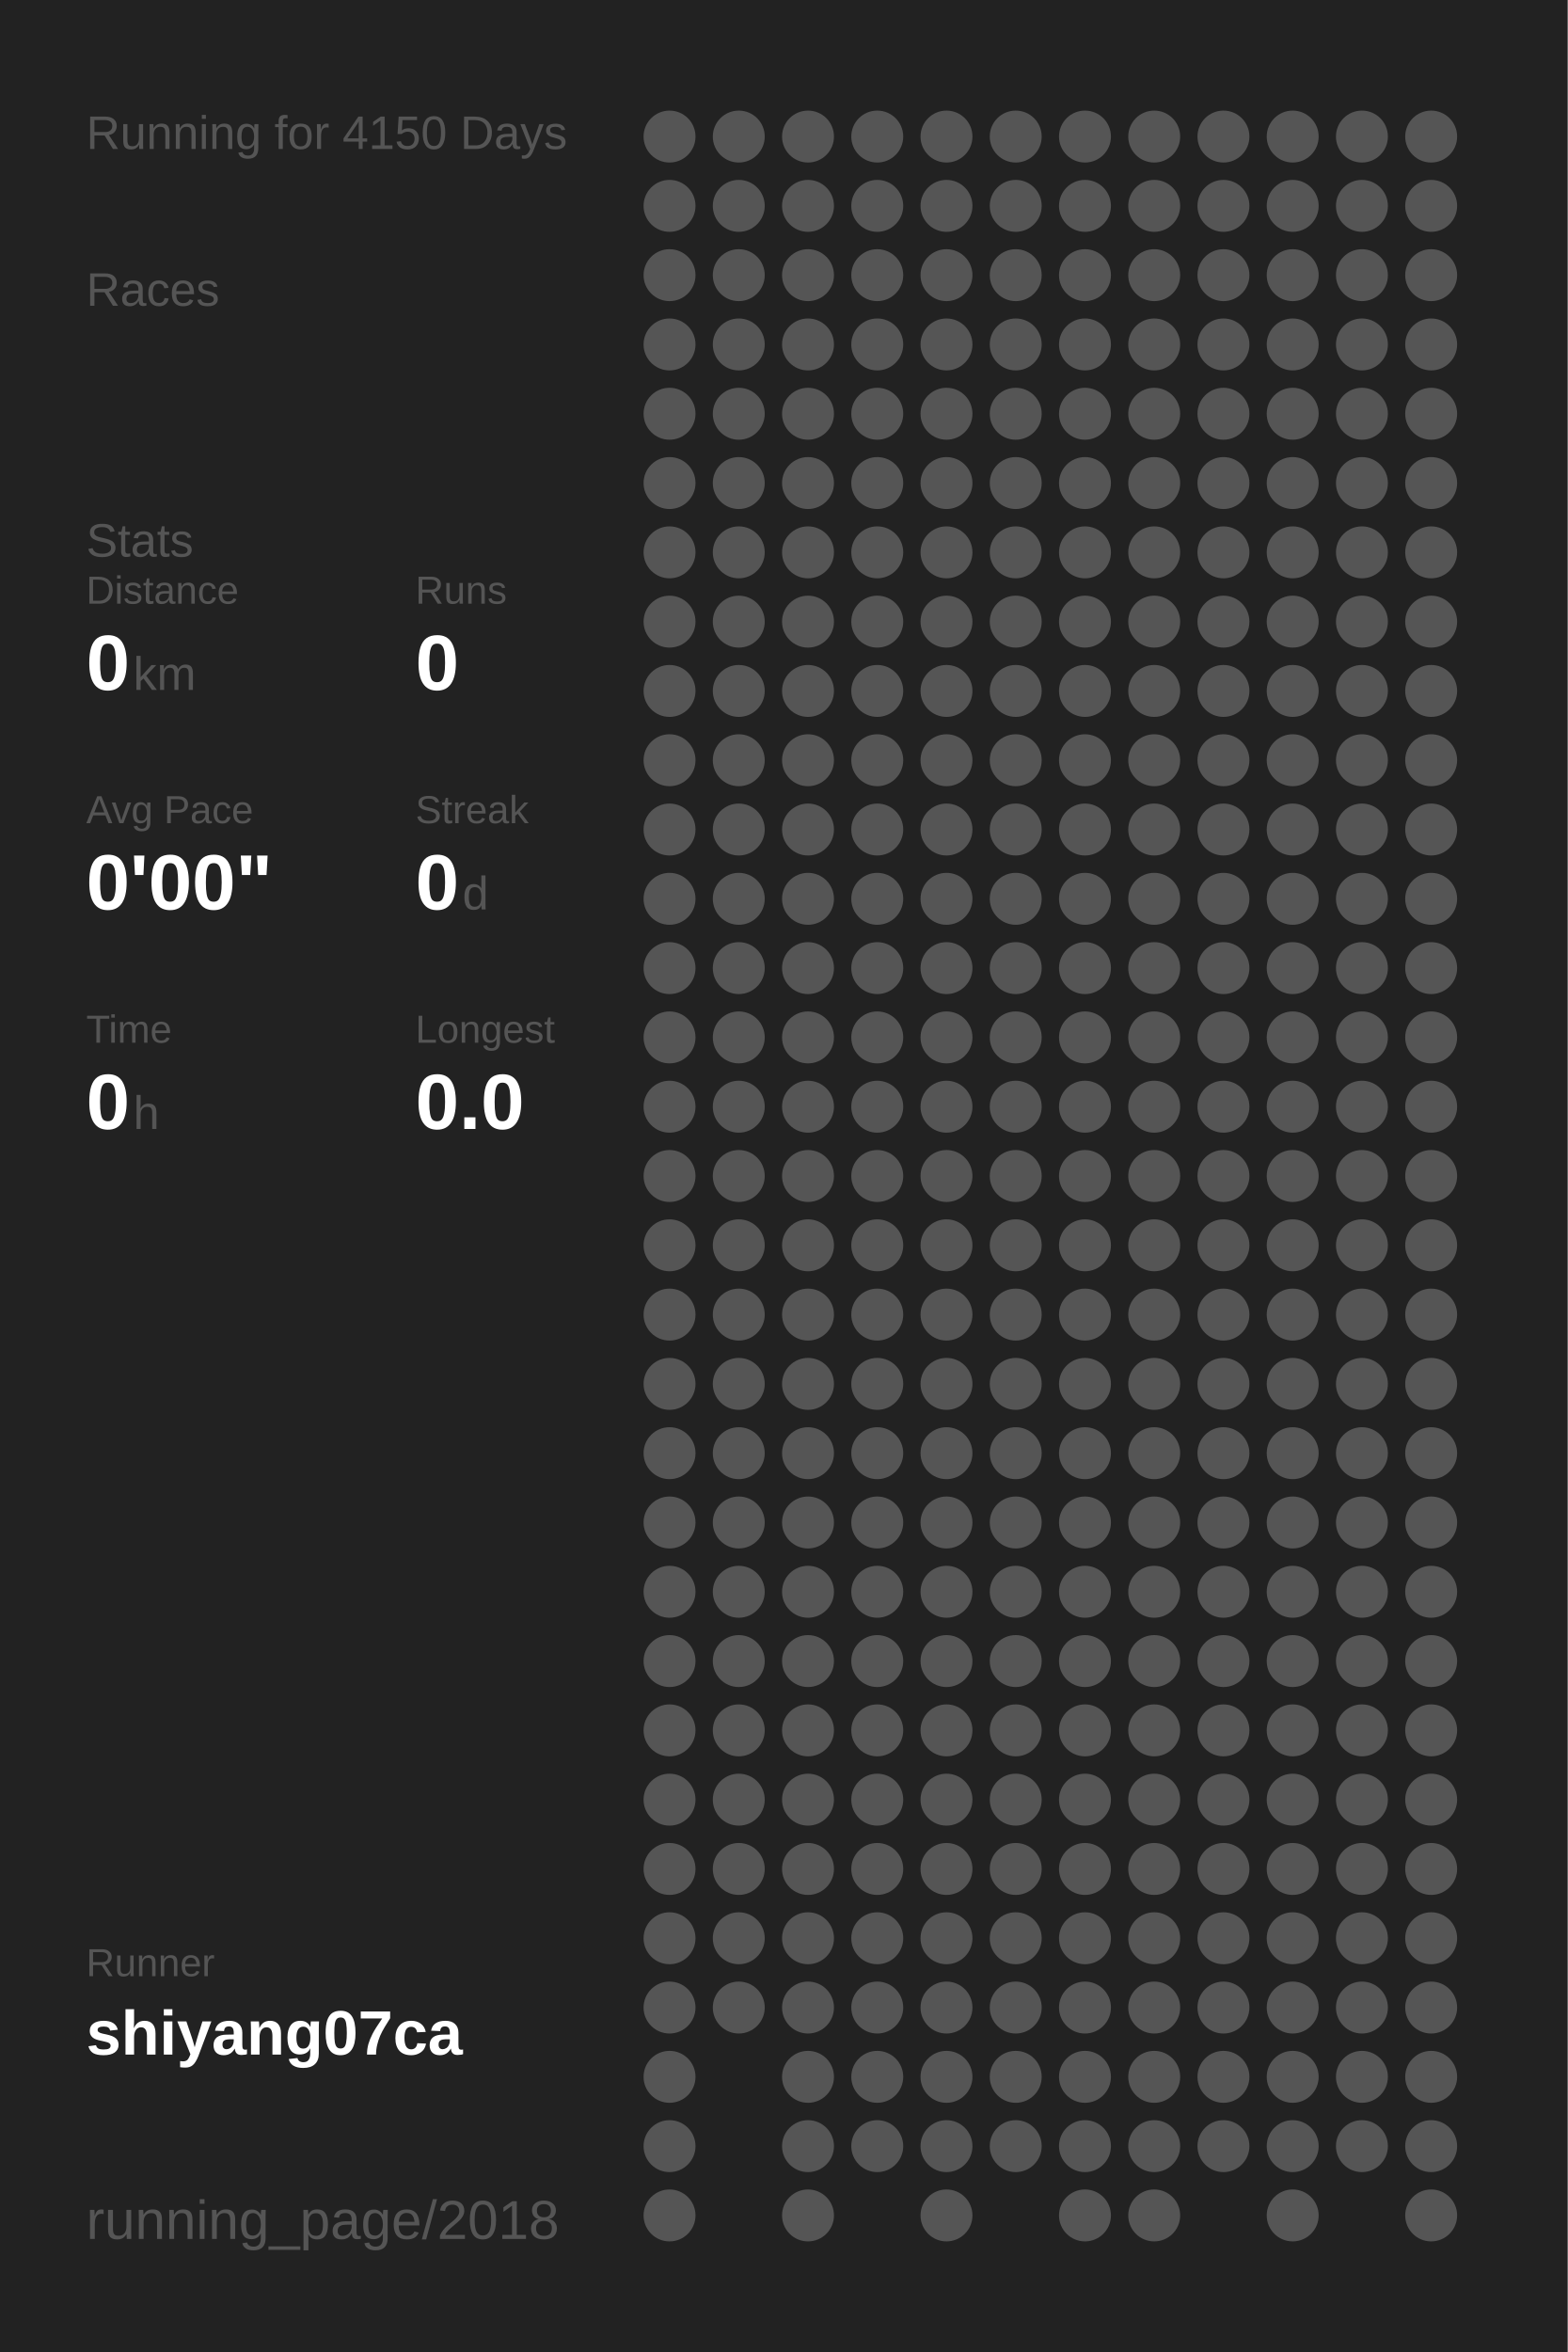
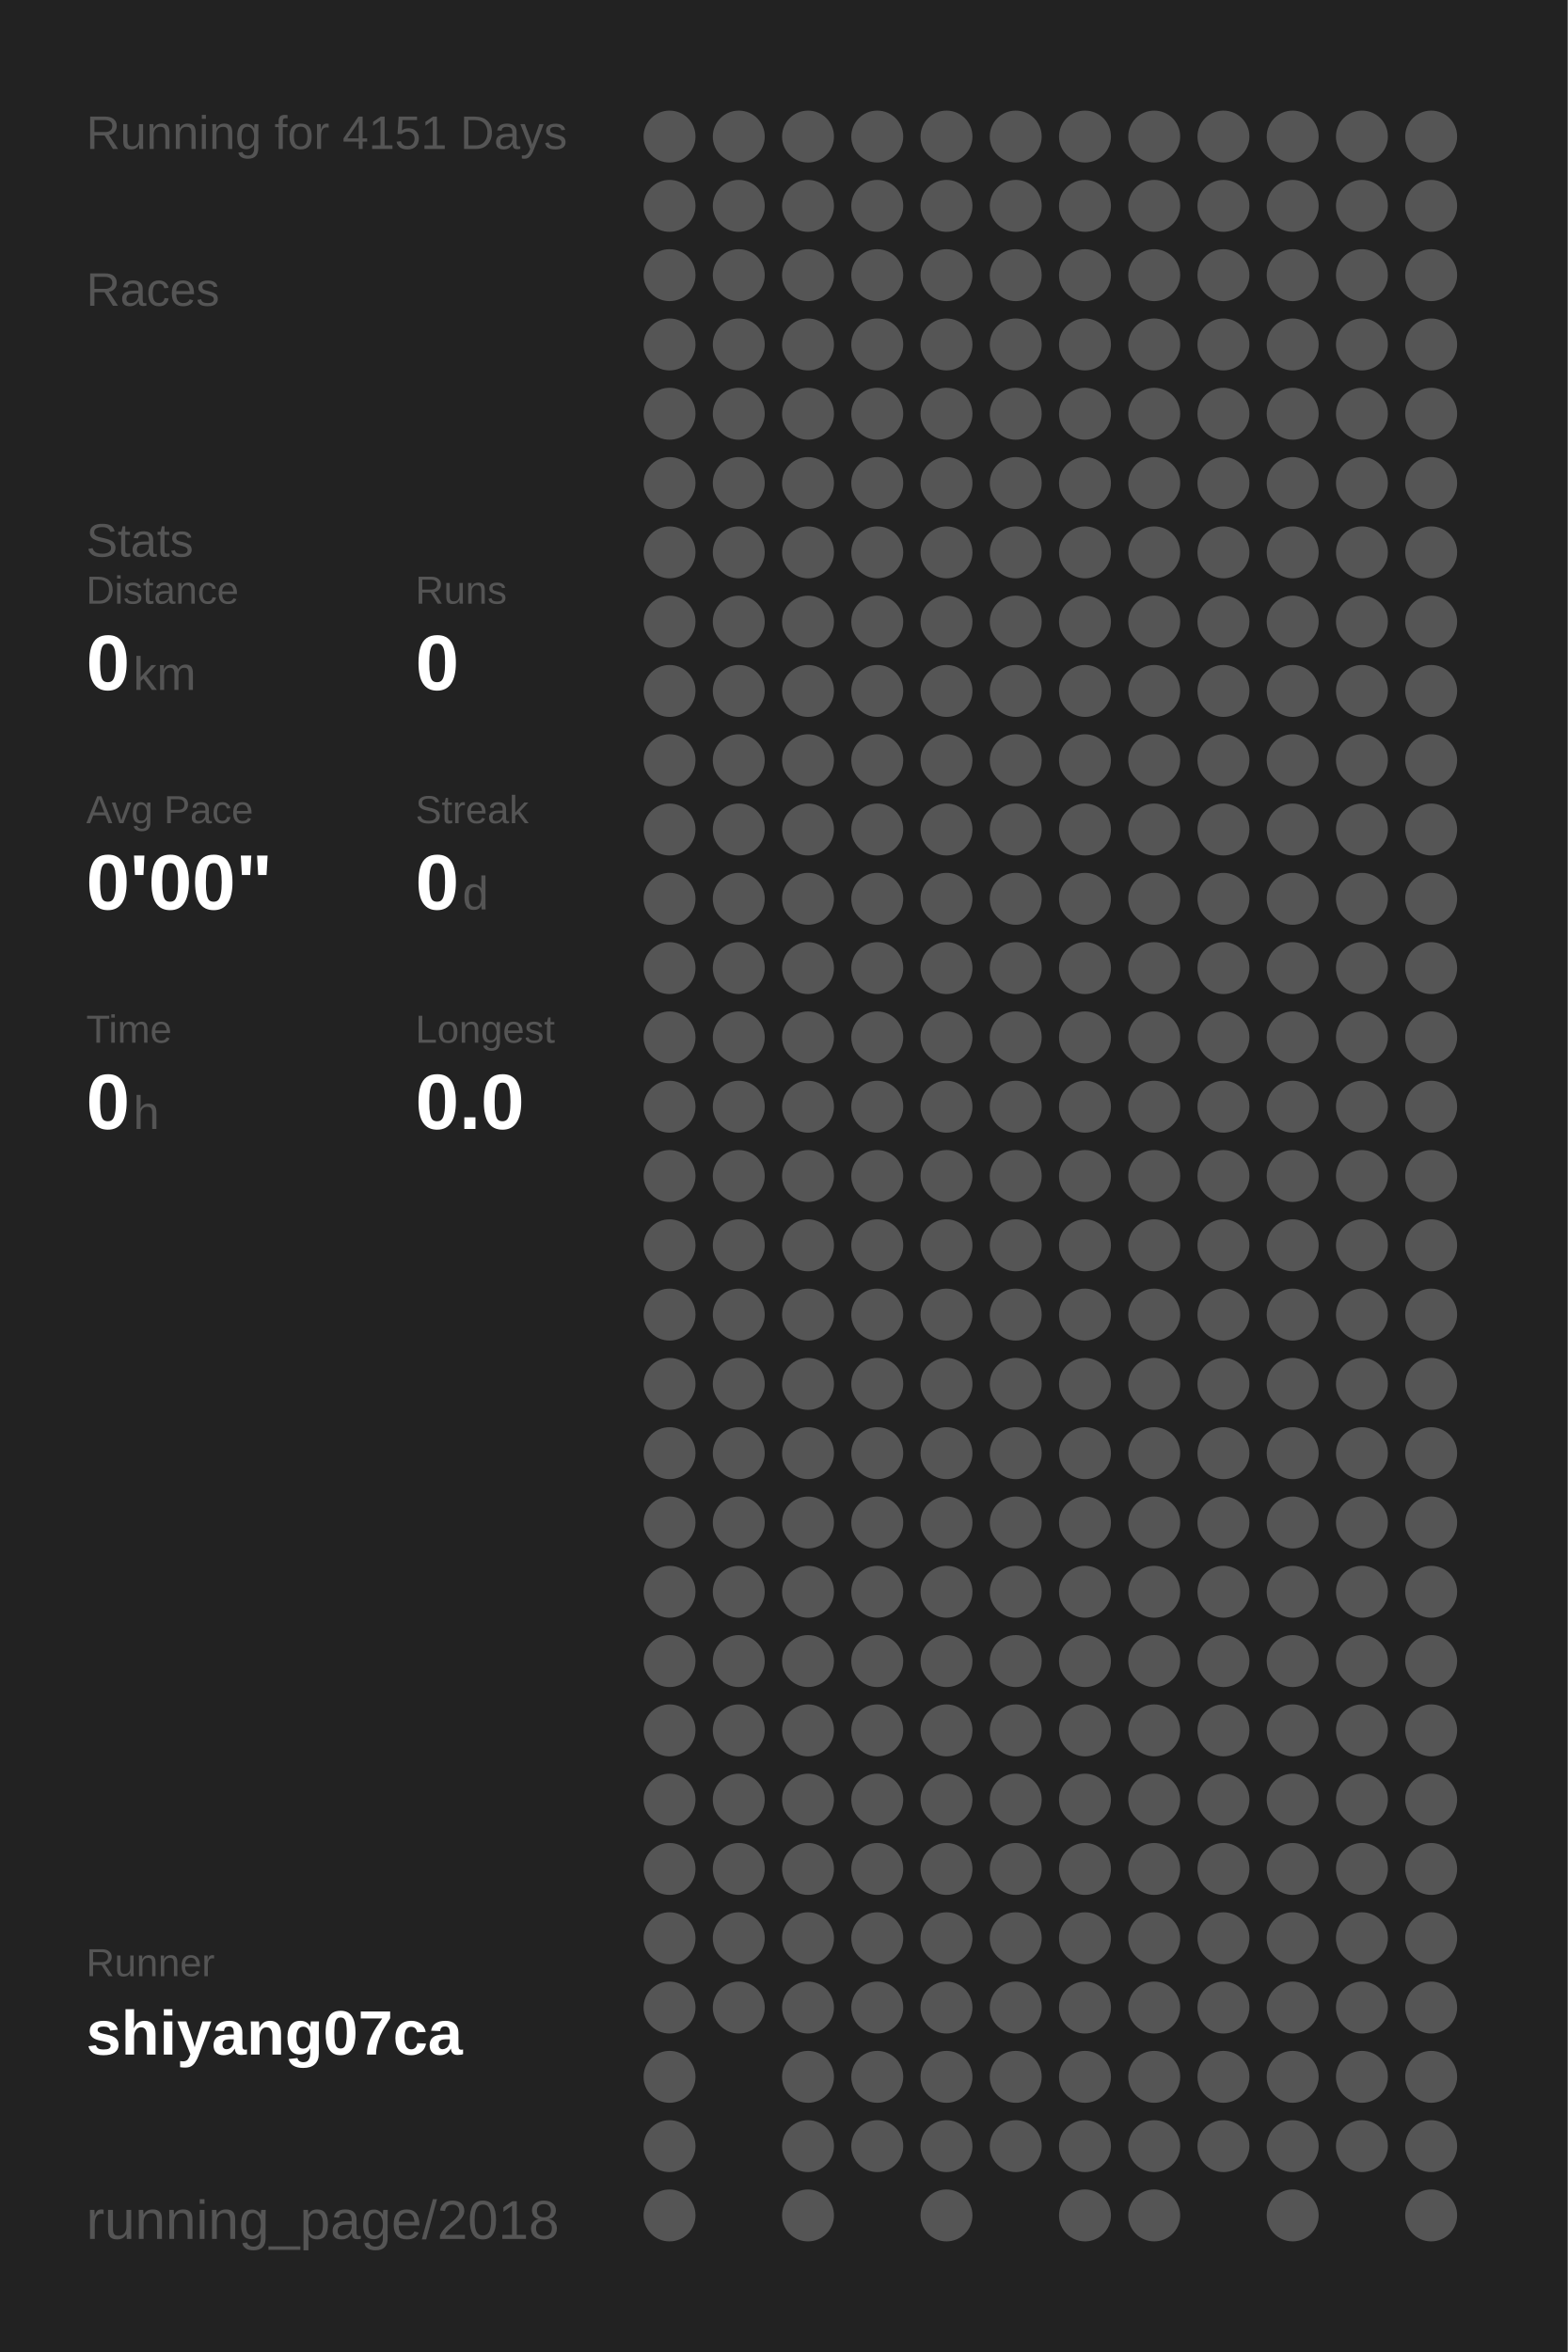
<svg xmlns="http://www.w3.org/2000/svg" baseProfile="full" height="300mm" version="1.1" viewBox="0,0,200,300" width="200mm">
  <defs />
  <rect fill="#222222" height="300" width="200" x="0" y="0" />
-   <text fill="#555555" style="font-size:6px; font-family:Arial;" x="11" y="19">Running for 4150 Days</text>
+   <text fill="#555555" style="font-size:6px; font-family:Arial;" x="11" y="19">Running for 4151 Days</text>
  <text fill="#555555" style="font-size:6px; font-family:Arial;" x="11" y="39">Races</text>
  <text fill="#555555" style="font-size:6px; font-family:Arial;" x="11" y="71">Stats</text>
  <text fill="#555555" style="font-size:5px; font-family:Arial;" x="11" y="77">Distance</text>
  <text fill="#FFFFFF" style="font-size:10px; font-family:Arial; font-weight:bold;" x="11" y="88">0</text>
  <text fill="#555555" style="font-size:6px; font-family:Arial;" x="17" y="88">km</text>
  <text fill="#555555" style="font-size:5px; font-family:Arial;" x="53" y="77">Runs</text>
  <text fill="#FFFFFF" style="font-size:10px; font-family:Arial; font-weight:bold;" x="53" y="88">0</text>
  <text fill="#555555" style="font-size:5px; font-family:Arial;" x="11" y="105">Avg Pace</text>
  <text fill="#FFFFFF" style="font-size:10px; font-family:Arial; font-weight:bold;" x="11" y="116">0'00"</text>
  <text fill="#555555" style="font-size:5px; font-family:Arial;" x="53" y="105">Streak</text>
  <text fill="#FFFFFF" style="font-size:10px; font-family:Arial; font-weight:bold;" x="53" y="116">0</text>
  <text fill="#555555" style="font-size:6px; font-family:Arial;" x="59" y="116">d</text>
  <text fill="#555555" style="font-size:5px; font-family:Arial;" x="11" y="133">Time</text>
  <text fill="#FFFFFF" style="font-size:10px; font-family:Arial; font-weight:bold;" x="11" y="144">0</text>
  <text fill="#555555" style="font-size:6px; font-family:Arial;" x="17" y="144">h</text>
  <text fill="#555555" style="font-size:5px; font-family:Arial;" x="53" y="133">Longest</text>
  <text fill="#FFFFFF" style="font-size:10px; font-family:Arial; font-weight:bold;" x="53" y="144">0.0</text>
  <text fill="#555555" style="font-size:5px; font-family:Arial;" x="11" y="252.065">Runner</text>
  <text fill="#FFFFFF" style="font-size:8px; font-family:Arial; font-weight:bold;" x="11" y="262.065">shiyang07ca</text>
  <text fill="#555555" style="font-size:7px; font-family:Arial;" x="11" y="285.581">running_page/2018</text>
  <circle cx="85.417" cy="17.419" fill="#555555" r="3.312" />
  <circle cx="85.417" cy="26.258" fill="#555555" r="3.312" />
  <circle cx="85.417" cy="35.097" fill="#555555" r="3.312" />
  <circle cx="85.417" cy="43.935" fill="#555555" r="3.312" />
  <circle cx="85.417" cy="52.774" fill="#555555" r="3.312" />
  <circle cx="85.417" cy="61.613" fill="#555555" r="3.312" />
  <circle cx="85.417" cy="70.452" fill="#555555" r="3.312" />
  <circle cx="85.417" cy="79.29" fill="#555555" r="3.312" />
  <circle cx="85.417" cy="88.129" fill="#555555" r="3.312" />
  <circle cx="85.417" cy="96.968" fill="#555555" r="3.312" />
  <circle cx="85.417" cy="105.806" fill="#555555" r="3.312" />
  <circle cx="85.417" cy="114.645" fill="#555555" r="3.312" />
  <circle cx="85.417" cy="123.484" fill="#555555" r="3.312" />
  <circle cx="85.417" cy="132.323" fill="#555555" r="3.312" />
  <circle cx="85.417" cy="141.161" fill="#555555" r="3.312" />
  <circle cx="85.417" cy="150" fill="#555555" r="3.312" />
  <circle cx="85.417" cy="158.839" fill="#555555" r="3.312" />
  <circle cx="85.417" cy="167.677" fill="#555555" r="3.312" />
  <circle cx="85.417" cy="176.516" fill="#555555" r="3.312" />
  <circle cx="85.417" cy="185.355" fill="#555555" r="3.312" />
  <circle cx="85.417" cy="194.194" fill="#555555" r="3.312" />
  <circle cx="85.417" cy="203.032" fill="#555555" r="3.312" />
  <circle cx="85.417" cy="211.871" fill="#555555" r="3.312" />
  <circle cx="85.417" cy="220.71" fill="#555555" r="3.312" />
  <circle cx="85.417" cy="229.548" fill="#555555" r="3.312" />
  <circle cx="85.417" cy="238.387" fill="#555555" r="3.312" />
  <circle cx="85.417" cy="247.226" fill="#555555" r="3.312" />
  <circle cx="85.417" cy="256.065" fill="#555555" r="3.312" />
  <circle cx="85.417" cy="264.903" fill="#555555" r="3.312" />
  <circle cx="85.417" cy="273.742" fill="#555555" r="3.312" />
  <circle cx="85.417" cy="282.581" fill="#555555" r="3.312" />
  <circle cx="94.25" cy="17.419" fill="#555555" r="3.312" />
  <circle cx="94.25" cy="26.258" fill="#555555" r="3.312" />
  <circle cx="94.25" cy="35.097" fill="#555555" r="3.312" />
  <circle cx="94.25" cy="43.935" fill="#555555" r="3.312" />
  <circle cx="94.25" cy="52.774" fill="#555555" r="3.312" />
  <circle cx="94.25" cy="61.613" fill="#555555" r="3.312" />
  <circle cx="94.25" cy="70.452" fill="#555555" r="3.312" />
  <circle cx="94.25" cy="79.29" fill="#555555" r="3.312" />
  <circle cx="94.25" cy="88.129" fill="#555555" r="3.312" />
  <circle cx="94.25" cy="96.968" fill="#555555" r="3.312" />
  <circle cx="94.25" cy="105.806" fill="#555555" r="3.312" />
  <circle cx="94.25" cy="114.645" fill="#555555" r="3.312" />
  <circle cx="94.25" cy="123.484" fill="#555555" r="3.312" />
  <circle cx="94.25" cy="132.323" fill="#555555" r="3.312" />
  <circle cx="94.25" cy="141.161" fill="#555555" r="3.312" />
  <circle cx="94.25" cy="150" fill="#555555" r="3.312" />
  <circle cx="94.25" cy="158.839" fill="#555555" r="3.312" />
  <circle cx="94.25" cy="167.677" fill="#555555" r="3.312" />
  <circle cx="94.25" cy="176.516" fill="#555555" r="3.312" />
  <circle cx="94.25" cy="185.355" fill="#555555" r="3.312" />
  <circle cx="94.25" cy="194.194" fill="#555555" r="3.312" />
  <circle cx="94.25" cy="203.032" fill="#555555" r="3.312" />
  <circle cx="94.25" cy="211.871" fill="#555555" r="3.312" />
  <circle cx="94.25" cy="220.71" fill="#555555" r="3.312" />
  <circle cx="94.25" cy="229.548" fill="#555555" r="3.312" />
  <circle cx="94.25" cy="238.387" fill="#555555" r="3.312" />
  <circle cx="94.25" cy="247.226" fill="#555555" r="3.312" />
  <circle cx="94.25" cy="256.065" fill="#555555" r="3.312" />
  <circle cx="103.083" cy="17.419" fill="#555555" r="3.312" />
  <circle cx="103.083" cy="26.258" fill="#555555" r="3.312" />
  <circle cx="103.083" cy="35.097" fill="#555555" r="3.312" />
  <circle cx="103.083" cy="43.935" fill="#555555" r="3.312" />
  <circle cx="103.083" cy="52.774" fill="#555555" r="3.312" />
  <circle cx="103.083" cy="61.613" fill="#555555" r="3.312" />
  <circle cx="103.083" cy="70.452" fill="#555555" r="3.312" />
  <circle cx="103.083" cy="79.29" fill="#555555" r="3.312" />
  <circle cx="103.083" cy="88.129" fill="#555555" r="3.312" />
  <circle cx="103.083" cy="96.968" fill="#555555" r="3.312" />
  <circle cx="103.083" cy="105.806" fill="#555555" r="3.312" />
  <circle cx="103.083" cy="114.645" fill="#555555" r="3.312" />
  <circle cx="103.083" cy="123.484" fill="#555555" r="3.312" />
  <circle cx="103.083" cy="132.323" fill="#555555" r="3.312" />
  <circle cx="103.083" cy="141.161" fill="#555555" r="3.312" />
  <circle cx="103.083" cy="150" fill="#555555" r="3.312" />
  <circle cx="103.083" cy="158.839" fill="#555555" r="3.312" />
  <circle cx="103.083" cy="167.677" fill="#555555" r="3.312" />
  <circle cx="103.083" cy="176.516" fill="#555555" r="3.312" />
  <circle cx="103.083" cy="185.355" fill="#555555" r="3.312" />
  <circle cx="103.083" cy="194.194" fill="#555555" r="3.312" />
  <circle cx="103.083" cy="203.032" fill="#555555" r="3.312" />
  <circle cx="103.083" cy="211.871" fill="#555555" r="3.312" />
  <circle cx="103.083" cy="220.71" fill="#555555" r="3.312" />
  <circle cx="103.083" cy="229.548" fill="#555555" r="3.312" />
  <circle cx="103.083" cy="238.387" fill="#555555" r="3.312" />
  <circle cx="103.083" cy="247.226" fill="#555555" r="3.312" />
  <circle cx="103.083" cy="256.065" fill="#555555" r="3.312" />
  <circle cx="103.083" cy="264.903" fill="#555555" r="3.312" />
  <circle cx="103.083" cy="273.742" fill="#555555" r="3.312" />
  <circle cx="103.083" cy="282.581" fill="#555555" r="3.312" />
  <circle cx="111.917" cy="17.419" fill="#555555" r="3.312" />
  <circle cx="111.917" cy="26.258" fill="#555555" r="3.312" />
  <circle cx="111.917" cy="35.097" fill="#555555" r="3.312" />
  <circle cx="111.917" cy="43.935" fill="#555555" r="3.312" />
  <circle cx="111.917" cy="52.774" fill="#555555" r="3.312" />
  <circle cx="111.917" cy="61.613" fill="#555555" r="3.312" />
  <circle cx="111.917" cy="70.452" fill="#555555" r="3.312" />
  <circle cx="111.917" cy="79.29" fill="#555555" r="3.312" />
  <circle cx="111.917" cy="88.129" fill="#555555" r="3.312" />
  <circle cx="111.917" cy="96.968" fill="#555555" r="3.312" />
  <circle cx="111.917" cy="105.806" fill="#555555" r="3.312" />
  <circle cx="111.917" cy="114.645" fill="#555555" r="3.312" />
  <circle cx="111.917" cy="123.484" fill="#555555" r="3.312" />
  <circle cx="111.917" cy="132.323" fill="#555555" r="3.312" />
  <circle cx="111.917" cy="141.161" fill="#555555" r="3.312" />
  <circle cx="111.917" cy="150" fill="#555555" r="3.312" />
  <circle cx="111.917" cy="158.839" fill="#555555" r="3.312" />
  <circle cx="111.917" cy="167.677" fill="#555555" r="3.312" />
  <circle cx="111.917" cy="176.516" fill="#555555" r="3.312" />
  <circle cx="111.917" cy="185.355" fill="#555555" r="3.312" />
  <circle cx="111.917" cy="194.194" fill="#555555" r="3.312" />
  <circle cx="111.917" cy="203.032" fill="#555555" r="3.312" />
  <circle cx="111.917" cy="211.871" fill="#555555" r="3.312" />
  <circle cx="111.917" cy="220.71" fill="#555555" r="3.312" />
  <circle cx="111.917" cy="229.548" fill="#555555" r="3.312" />
  <circle cx="111.917" cy="238.387" fill="#555555" r="3.312" />
  <circle cx="111.917" cy="247.226" fill="#555555" r="3.312" />
  <circle cx="111.917" cy="256.065" fill="#555555" r="3.312" />
  <circle cx="111.917" cy="264.903" fill="#555555" r="3.312" />
  <circle cx="111.917" cy="273.742" fill="#555555" r="3.312" />
  <circle cx="120.75" cy="17.419" fill="#555555" r="3.312" />
  <circle cx="120.75" cy="26.258" fill="#555555" r="3.312" />
  <circle cx="120.75" cy="35.097" fill="#555555" r="3.312" />
  <circle cx="120.75" cy="43.935" fill="#555555" r="3.312" />
  <circle cx="120.75" cy="52.774" fill="#555555" r="3.312" />
  <circle cx="120.75" cy="61.613" fill="#555555" r="3.312" />
  <circle cx="120.75" cy="70.452" fill="#555555" r="3.312" />
  <circle cx="120.75" cy="79.29" fill="#555555" r="3.312" />
  <circle cx="120.75" cy="88.129" fill="#555555" r="3.312" />
  <circle cx="120.75" cy="96.968" fill="#555555" r="3.312" />
  <circle cx="120.75" cy="105.806" fill="#555555" r="3.312" />
  <circle cx="120.75" cy="114.645" fill="#555555" r="3.312" />
  <circle cx="120.75" cy="123.484" fill="#555555" r="3.312" />
  <circle cx="120.75" cy="132.323" fill="#555555" r="3.312" />
  <circle cx="120.75" cy="141.161" fill="#555555" r="3.312" />
  <circle cx="120.75" cy="150" fill="#555555" r="3.312" />
  <circle cx="120.75" cy="158.839" fill="#555555" r="3.312" />
  <circle cx="120.75" cy="167.677" fill="#555555" r="3.312" />
  <circle cx="120.75" cy="176.516" fill="#555555" r="3.312" />
  <circle cx="120.75" cy="185.355" fill="#555555" r="3.312" />
  <circle cx="120.75" cy="194.194" fill="#555555" r="3.312" />
  <circle cx="120.75" cy="203.032" fill="#555555" r="3.312" />
  <circle cx="120.75" cy="211.871" fill="#555555" r="3.312" />
  <circle cx="120.75" cy="220.71" fill="#555555" r="3.312" />
  <circle cx="120.75" cy="229.548" fill="#555555" r="3.312" />
  <circle cx="120.75" cy="238.387" fill="#555555" r="3.312" />
  <circle cx="120.75" cy="247.226" fill="#555555" r="3.312" />
  <circle cx="120.75" cy="256.065" fill="#555555" r="3.312" />
  <circle cx="120.75" cy="264.903" fill="#555555" r="3.312" />
  <circle cx="120.75" cy="273.742" fill="#555555" r="3.312" />
  <circle cx="120.75" cy="282.581" fill="#555555" r="3.312" />
  <circle cx="129.583" cy="17.419" fill="#555555" r="3.312" />
  <circle cx="129.583" cy="26.258" fill="#555555" r="3.312" />
  <circle cx="129.583" cy="35.097" fill="#555555" r="3.312" />
  <circle cx="129.583" cy="43.935" fill="#555555" r="3.312" />
  <circle cx="129.583" cy="52.774" fill="#555555" r="3.312" />
  <circle cx="129.583" cy="61.613" fill="#555555" r="3.312" />
  <circle cx="129.583" cy="70.452" fill="#555555" r="3.312" />
  <circle cx="129.583" cy="79.29" fill="#555555" r="3.312" />
  <circle cx="129.583" cy="88.129" fill="#555555" r="3.312" />
  <circle cx="129.583" cy="96.968" fill="#555555" r="3.312" />
  <circle cx="129.583" cy="105.806" fill="#555555" r="3.312" />
  <circle cx="129.583" cy="114.645" fill="#555555" r="3.312" />
  <circle cx="129.583" cy="123.484" fill="#555555" r="3.312" />
  <circle cx="129.583" cy="132.323" fill="#555555" r="3.312" />
  <circle cx="129.583" cy="141.161" fill="#555555" r="3.312" />
  <circle cx="129.583" cy="150" fill="#555555" r="3.312" />
  <circle cx="129.583" cy="158.839" fill="#555555" r="3.312" />
  <circle cx="129.583" cy="167.677" fill="#555555" r="3.312" />
  <circle cx="129.583" cy="176.516" fill="#555555" r="3.312" />
  <circle cx="129.583" cy="185.355" fill="#555555" r="3.312" />
  <circle cx="129.583" cy="194.194" fill="#555555" r="3.312" />
  <circle cx="129.583" cy="203.032" fill="#555555" r="3.312" />
  <circle cx="129.583" cy="211.871" fill="#555555" r="3.312" />
  <circle cx="129.583" cy="220.71" fill="#555555" r="3.312" />
  <circle cx="129.583" cy="229.548" fill="#555555" r="3.312" />
  <circle cx="129.583" cy="238.387" fill="#555555" r="3.312" />
  <circle cx="129.583" cy="247.226" fill="#555555" r="3.312" />
  <circle cx="129.583" cy="256.065" fill="#555555" r="3.312" />
  <circle cx="129.583" cy="264.903" fill="#555555" r="3.312" />
  <circle cx="129.583" cy="273.742" fill="#555555" r="3.312" />
  <circle cx="138.417" cy="17.419" fill="#555555" r="3.312" />
  <circle cx="138.417" cy="26.258" fill="#555555" r="3.312" />
  <circle cx="138.417" cy="35.097" fill="#555555" r="3.312" />
  <circle cx="138.417" cy="43.935" fill="#555555" r="3.312" />
  <circle cx="138.417" cy="52.774" fill="#555555" r="3.312" />
  <circle cx="138.417" cy="61.613" fill="#555555" r="3.312" />
  <circle cx="138.417" cy="70.452" fill="#555555" r="3.312" />
  <circle cx="138.417" cy="79.29" fill="#555555" r="3.312" />
  <circle cx="138.417" cy="88.129" fill="#555555" r="3.312" />
  <circle cx="138.417" cy="96.968" fill="#555555" r="3.312" />
  <circle cx="138.417" cy="105.806" fill="#555555" r="3.312" />
  <circle cx="138.417" cy="114.645" fill="#555555" r="3.312" />
  <circle cx="138.417" cy="123.484" fill="#555555" r="3.312" />
  <circle cx="138.417" cy="132.323" fill="#555555" r="3.312" />
  <circle cx="138.417" cy="141.161" fill="#555555" r="3.312" />
  <circle cx="138.417" cy="150" fill="#555555" r="3.312" />
  <circle cx="138.417" cy="158.839" fill="#555555" r="3.312" />
  <circle cx="138.417" cy="167.677" fill="#555555" r="3.312" />
  <circle cx="138.417" cy="176.516" fill="#555555" r="3.312" />
  <circle cx="138.417" cy="185.355" fill="#555555" r="3.312" />
  <circle cx="138.417" cy="194.194" fill="#555555" r="3.312" />
  <circle cx="138.417" cy="203.032" fill="#555555" r="3.312" />
  <circle cx="138.417" cy="211.871" fill="#555555" r="3.312" />
  <circle cx="138.417" cy="220.71" fill="#555555" r="3.312" />
  <circle cx="138.417" cy="229.548" fill="#555555" r="3.312" />
  <circle cx="138.417" cy="238.387" fill="#555555" r="3.312" />
  <circle cx="138.417" cy="247.226" fill="#555555" r="3.312" />
  <circle cx="138.417" cy="256.065" fill="#555555" r="3.312" />
  <circle cx="138.417" cy="264.903" fill="#555555" r="3.312" />
  <circle cx="138.417" cy="273.742" fill="#555555" r="3.312" />
  <circle cx="138.417" cy="282.581" fill="#555555" r="3.312" />
  <circle cx="147.25" cy="17.419" fill="#555555" r="3.312" />
  <circle cx="147.25" cy="26.258" fill="#555555" r="3.312" />
  <circle cx="147.25" cy="35.097" fill="#555555" r="3.312" />
  <circle cx="147.25" cy="43.935" fill="#555555" r="3.312" />
  <circle cx="147.25" cy="52.774" fill="#555555" r="3.312" />
  <circle cx="147.25" cy="61.613" fill="#555555" r="3.312" />
  <circle cx="147.25" cy="70.452" fill="#555555" r="3.312" />
  <circle cx="147.25" cy="79.29" fill="#555555" r="3.312" />
  <circle cx="147.25" cy="88.129" fill="#555555" r="3.312" />
  <circle cx="147.25" cy="96.968" fill="#555555" r="3.312" />
  <circle cx="147.25" cy="105.806" fill="#555555" r="3.312" />
  <circle cx="147.25" cy="114.645" fill="#555555" r="3.312" />
  <circle cx="147.25" cy="123.484" fill="#555555" r="3.312" />
  <circle cx="147.25" cy="132.323" fill="#555555" r="3.312" />
  <circle cx="147.25" cy="141.161" fill="#555555" r="3.312" />
  <circle cx="147.25" cy="150" fill="#555555" r="3.312" />
  <circle cx="147.25" cy="158.839" fill="#555555" r="3.312" />
  <circle cx="147.25" cy="167.677" fill="#555555" r="3.312" />
  <circle cx="147.25" cy="176.516" fill="#555555" r="3.312" />
  <circle cx="147.25" cy="185.355" fill="#555555" r="3.312" />
  <circle cx="147.25" cy="194.194" fill="#555555" r="3.312" />
  <circle cx="147.25" cy="203.032" fill="#555555" r="3.312" />
  <circle cx="147.25" cy="211.871" fill="#555555" r="3.312" />
  <circle cx="147.25" cy="220.71" fill="#555555" r="3.312" />
  <circle cx="147.25" cy="229.548" fill="#555555" r="3.312" />
  <circle cx="147.25" cy="238.387" fill="#555555" r="3.312" />
  <circle cx="147.25" cy="247.226" fill="#555555" r="3.312" />
  <circle cx="147.25" cy="256.065" fill="#555555" r="3.312" />
  <circle cx="147.25" cy="264.903" fill="#555555" r="3.312" />
  <circle cx="147.25" cy="273.742" fill="#555555" r="3.312" />
  <circle cx="147.25" cy="282.581" fill="#555555" r="3.312" />
  <circle cx="156.083" cy="17.419" fill="#555555" r="3.312" />
  <circle cx="156.083" cy="26.258" fill="#555555" r="3.312" />
  <circle cx="156.083" cy="35.097" fill="#555555" r="3.312" />
  <circle cx="156.083" cy="43.935" fill="#555555" r="3.312" />
  <circle cx="156.083" cy="52.774" fill="#555555" r="3.312" />
  <circle cx="156.083" cy="61.613" fill="#555555" r="3.312" />
  <circle cx="156.083" cy="70.452" fill="#555555" r="3.312" />
  <circle cx="156.083" cy="79.29" fill="#555555" r="3.312" />
  <circle cx="156.083" cy="88.129" fill="#555555" r="3.312" />
  <circle cx="156.083" cy="96.968" fill="#555555" r="3.312" />
  <circle cx="156.083" cy="105.806" fill="#555555" r="3.312" />
  <circle cx="156.083" cy="114.645" fill="#555555" r="3.312" />
  <circle cx="156.083" cy="123.484" fill="#555555" r="3.312" />
  <circle cx="156.083" cy="132.323" fill="#555555" r="3.312" />
  <circle cx="156.083" cy="141.161" fill="#555555" r="3.312" />
  <circle cx="156.083" cy="150" fill="#555555" r="3.312" />
  <circle cx="156.083" cy="158.839" fill="#555555" r="3.312" />
  <circle cx="156.083" cy="167.677" fill="#555555" r="3.312" />
  <circle cx="156.083" cy="176.516" fill="#555555" r="3.312" />
  <circle cx="156.083" cy="185.355" fill="#555555" r="3.312" />
  <circle cx="156.083" cy="194.194" fill="#555555" r="3.312" />
  <circle cx="156.083" cy="203.032" fill="#555555" r="3.312" />
  <circle cx="156.083" cy="211.871" fill="#555555" r="3.312" />
  <circle cx="156.083" cy="220.71" fill="#555555" r="3.312" />
  <circle cx="156.083" cy="229.548" fill="#555555" r="3.312" />
  <circle cx="156.083" cy="238.387" fill="#555555" r="3.312" />
  <circle cx="156.083" cy="247.226" fill="#555555" r="3.312" />
  <circle cx="156.083" cy="256.065" fill="#555555" r="3.312" />
  <circle cx="156.083" cy="264.903" fill="#555555" r="3.312" />
  <circle cx="156.083" cy="273.742" fill="#555555" r="3.312" />
  <circle cx="164.917" cy="17.419" fill="#555555" r="3.312" />
  <circle cx="164.917" cy="26.258" fill="#555555" r="3.312" />
  <circle cx="164.917" cy="35.097" fill="#555555" r="3.312" />
  <circle cx="164.917" cy="43.935" fill="#555555" r="3.312" />
  <circle cx="164.917" cy="52.774" fill="#555555" r="3.312" />
  <circle cx="164.917" cy="61.613" fill="#555555" r="3.312" />
  <circle cx="164.917" cy="70.452" fill="#555555" r="3.312" />
  <circle cx="164.917" cy="79.29" fill="#555555" r="3.312" />
  <circle cx="164.917" cy="88.129" fill="#555555" r="3.312" />
  <circle cx="164.917" cy="96.968" fill="#555555" r="3.312" />
  <circle cx="164.917" cy="105.806" fill="#555555" r="3.312" />
  <circle cx="164.917" cy="114.645" fill="#555555" r="3.312" />
  <circle cx="164.917" cy="123.484" fill="#555555" r="3.312" />
  <circle cx="164.917" cy="132.323" fill="#555555" r="3.312" />
  <circle cx="164.917" cy="141.161" fill="#555555" r="3.312" />
  <circle cx="164.917" cy="150" fill="#555555" r="3.312" />
  <circle cx="164.917" cy="158.839" fill="#555555" r="3.312" />
  <circle cx="164.917" cy="167.677" fill="#555555" r="3.312" />
  <circle cx="164.917" cy="176.516" fill="#555555" r="3.312" />
  <circle cx="164.917" cy="185.355" fill="#555555" r="3.312" />
  <circle cx="164.917" cy="194.194" fill="#555555" r="3.312" />
  <circle cx="164.917" cy="203.032" fill="#555555" r="3.312" />
  <circle cx="164.917" cy="211.871" fill="#555555" r="3.312" />
  <circle cx="164.917" cy="220.71" fill="#555555" r="3.312" />
  <circle cx="164.917" cy="229.548" fill="#555555" r="3.312" />
  <circle cx="164.917" cy="238.387" fill="#555555" r="3.312" />
  <circle cx="164.917" cy="247.226" fill="#555555" r="3.312" />
  <circle cx="164.917" cy="256.065" fill="#555555" r="3.312" />
  <circle cx="164.917" cy="264.903" fill="#555555" r="3.312" />
  <circle cx="164.917" cy="273.742" fill="#555555" r="3.312" />
  <circle cx="164.917" cy="282.581" fill="#555555" r="3.312" />
  <circle cx="173.75" cy="17.419" fill="#555555" r="3.312" />
  <circle cx="173.75" cy="26.258" fill="#555555" r="3.312" />
  <circle cx="173.75" cy="35.097" fill="#555555" r="3.312" />
  <circle cx="173.75" cy="43.935" fill="#555555" r="3.312" />
  <circle cx="173.75" cy="52.774" fill="#555555" r="3.312" />
  <circle cx="173.75" cy="61.613" fill="#555555" r="3.312" />
  <circle cx="173.75" cy="70.452" fill="#555555" r="3.312" />
  <circle cx="173.75" cy="79.29" fill="#555555" r="3.312" />
  <circle cx="173.75" cy="88.129" fill="#555555" r="3.312" />
  <circle cx="173.75" cy="96.968" fill="#555555" r="3.312" />
  <circle cx="173.75" cy="105.806" fill="#555555" r="3.312" />
  <circle cx="173.75" cy="114.645" fill="#555555" r="3.312" />
  <circle cx="173.75" cy="123.484" fill="#555555" r="3.312" />
  <circle cx="173.75" cy="132.323" fill="#555555" r="3.312" />
  <circle cx="173.75" cy="141.161" fill="#555555" r="3.312" />
  <circle cx="173.75" cy="150" fill="#555555" r="3.312" />
  <circle cx="173.75" cy="158.839" fill="#555555" r="3.312" />
  <circle cx="173.75" cy="167.677" fill="#555555" r="3.312" />
  <circle cx="173.75" cy="176.516" fill="#555555" r="3.312" />
  <circle cx="173.75" cy="185.355" fill="#555555" r="3.312" />
  <circle cx="173.75" cy="194.194" fill="#555555" r="3.312" />
  <circle cx="173.75" cy="203.032" fill="#555555" r="3.312" />
  <circle cx="173.75" cy="211.871" fill="#555555" r="3.312" />
  <circle cx="173.75" cy="220.71" fill="#555555" r="3.312" />
  <circle cx="173.75" cy="229.548" fill="#555555" r="3.312" />
  <circle cx="173.75" cy="238.387" fill="#555555" r="3.312" />
  <circle cx="173.75" cy="247.226" fill="#555555" r="3.312" />
  <circle cx="173.75" cy="256.065" fill="#555555" r="3.312" />
  <circle cx="173.75" cy="264.903" fill="#555555" r="3.312" />
  <circle cx="173.75" cy="273.742" fill="#555555" r="3.312" />
  <circle cx="182.583" cy="17.419" fill="#555555" r="3.312" />
  <circle cx="182.583" cy="26.258" fill="#555555" r="3.312" />
  <circle cx="182.583" cy="35.097" fill="#555555" r="3.312" />
  <circle cx="182.583" cy="43.935" fill="#555555" r="3.312" />
  <circle cx="182.583" cy="52.774" fill="#555555" r="3.312" />
  <circle cx="182.583" cy="61.613" fill="#555555" r="3.312" />
  <circle cx="182.583" cy="70.452" fill="#555555" r="3.312" />
  <circle cx="182.583" cy="79.29" fill="#555555" r="3.312" />
  <circle cx="182.583" cy="88.129" fill="#555555" r="3.312" />
  <circle cx="182.583" cy="96.968" fill="#555555" r="3.312" />
  <circle cx="182.583" cy="105.806" fill="#555555" r="3.312" />
  <circle cx="182.583" cy="114.645" fill="#555555" r="3.312" />
  <circle cx="182.583" cy="123.484" fill="#555555" r="3.312" />
  <circle cx="182.583" cy="132.323" fill="#555555" r="3.312" />
  <circle cx="182.583" cy="141.161" fill="#555555" r="3.312" />
  <circle cx="182.583" cy="150" fill="#555555" r="3.312" />
  <circle cx="182.583" cy="158.839" fill="#555555" r="3.312" />
  <circle cx="182.583" cy="167.677" fill="#555555" r="3.312" />
  <circle cx="182.583" cy="176.516" fill="#555555" r="3.312" />
  <circle cx="182.583" cy="185.355" fill="#555555" r="3.312" />
  <circle cx="182.583" cy="194.194" fill="#555555" r="3.312" />
  <circle cx="182.583" cy="203.032" fill="#555555" r="3.312" />
  <circle cx="182.583" cy="211.871" fill="#555555" r="3.312" />
  <circle cx="182.583" cy="220.71" fill="#555555" r="3.312" />
  <circle cx="182.583" cy="229.548" fill="#555555" r="3.312" />
  <circle cx="182.583" cy="238.387" fill="#555555" r="3.312" />
  <circle cx="182.583" cy="247.226" fill="#555555" r="3.312" />
  <circle cx="182.583" cy="256.065" fill="#555555" r="3.312" />
  <circle cx="182.583" cy="264.903" fill="#555555" r="3.312" />
  <circle cx="182.583" cy="273.742" fill="#555555" r="3.312" />
  <circle cx="182.583" cy="282.581" fill="#555555" r="3.312" />
</svg>
